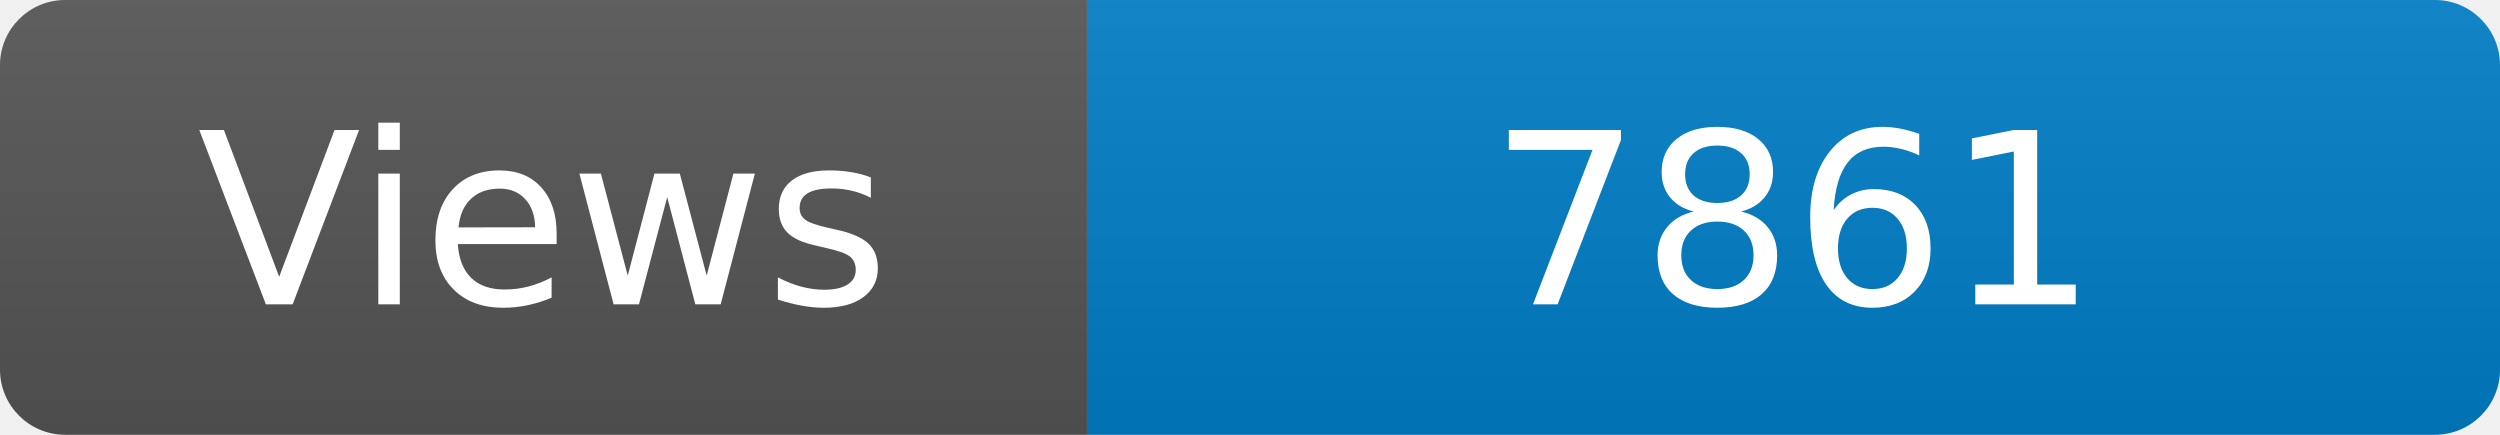
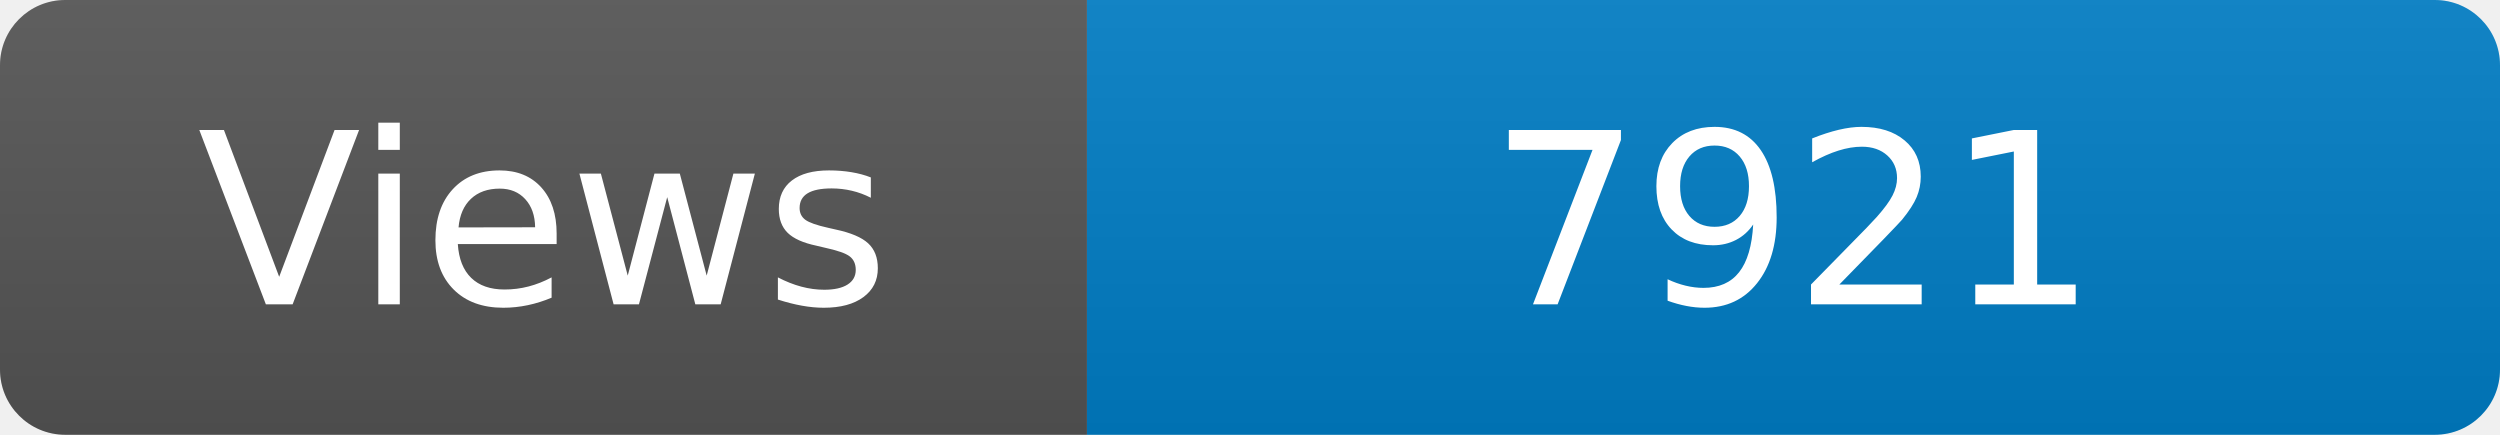
<svg xmlns="http://www.w3.org/2000/svg" width="115" height="20" role="img" aria-label="Maintained?: yes">
  <linearGradient id="s" x2="0" y2="100%">
    <stop offset="0" stop-color="#bbb" stop-opacity=".1" />
    <stop offset="1" stop-opacity=".1" />
  </linearGradient>
  <clipPath id="r">
    <rect width="115" height="20" rx="3" fill="#fff" />
  </clipPath>
  <g clip-path="url(#r)">
    <rect width="50" height="20" fill="#555" />
    <rect x="50" width="160" height="20" fill="#007ec6" />
    <rect width="115" height="20" fill="url(#s)" />
  </g>
  <g fill="#fff" text-anchor="middle" font-family="Verdana,Geneva,DejaVu Sans,sans-serif" font-size="110">
    <text x="250" y="140" transform="scale(.1)" fill="#fff">Views</text>
-     <text x="825" y="140" transform="scale(.1)" fill="#fff">7861</text>
+     <text x="825" y="140" transform="scale(.1)" fill="#fff">7921</text>
  </g>
</svg>
